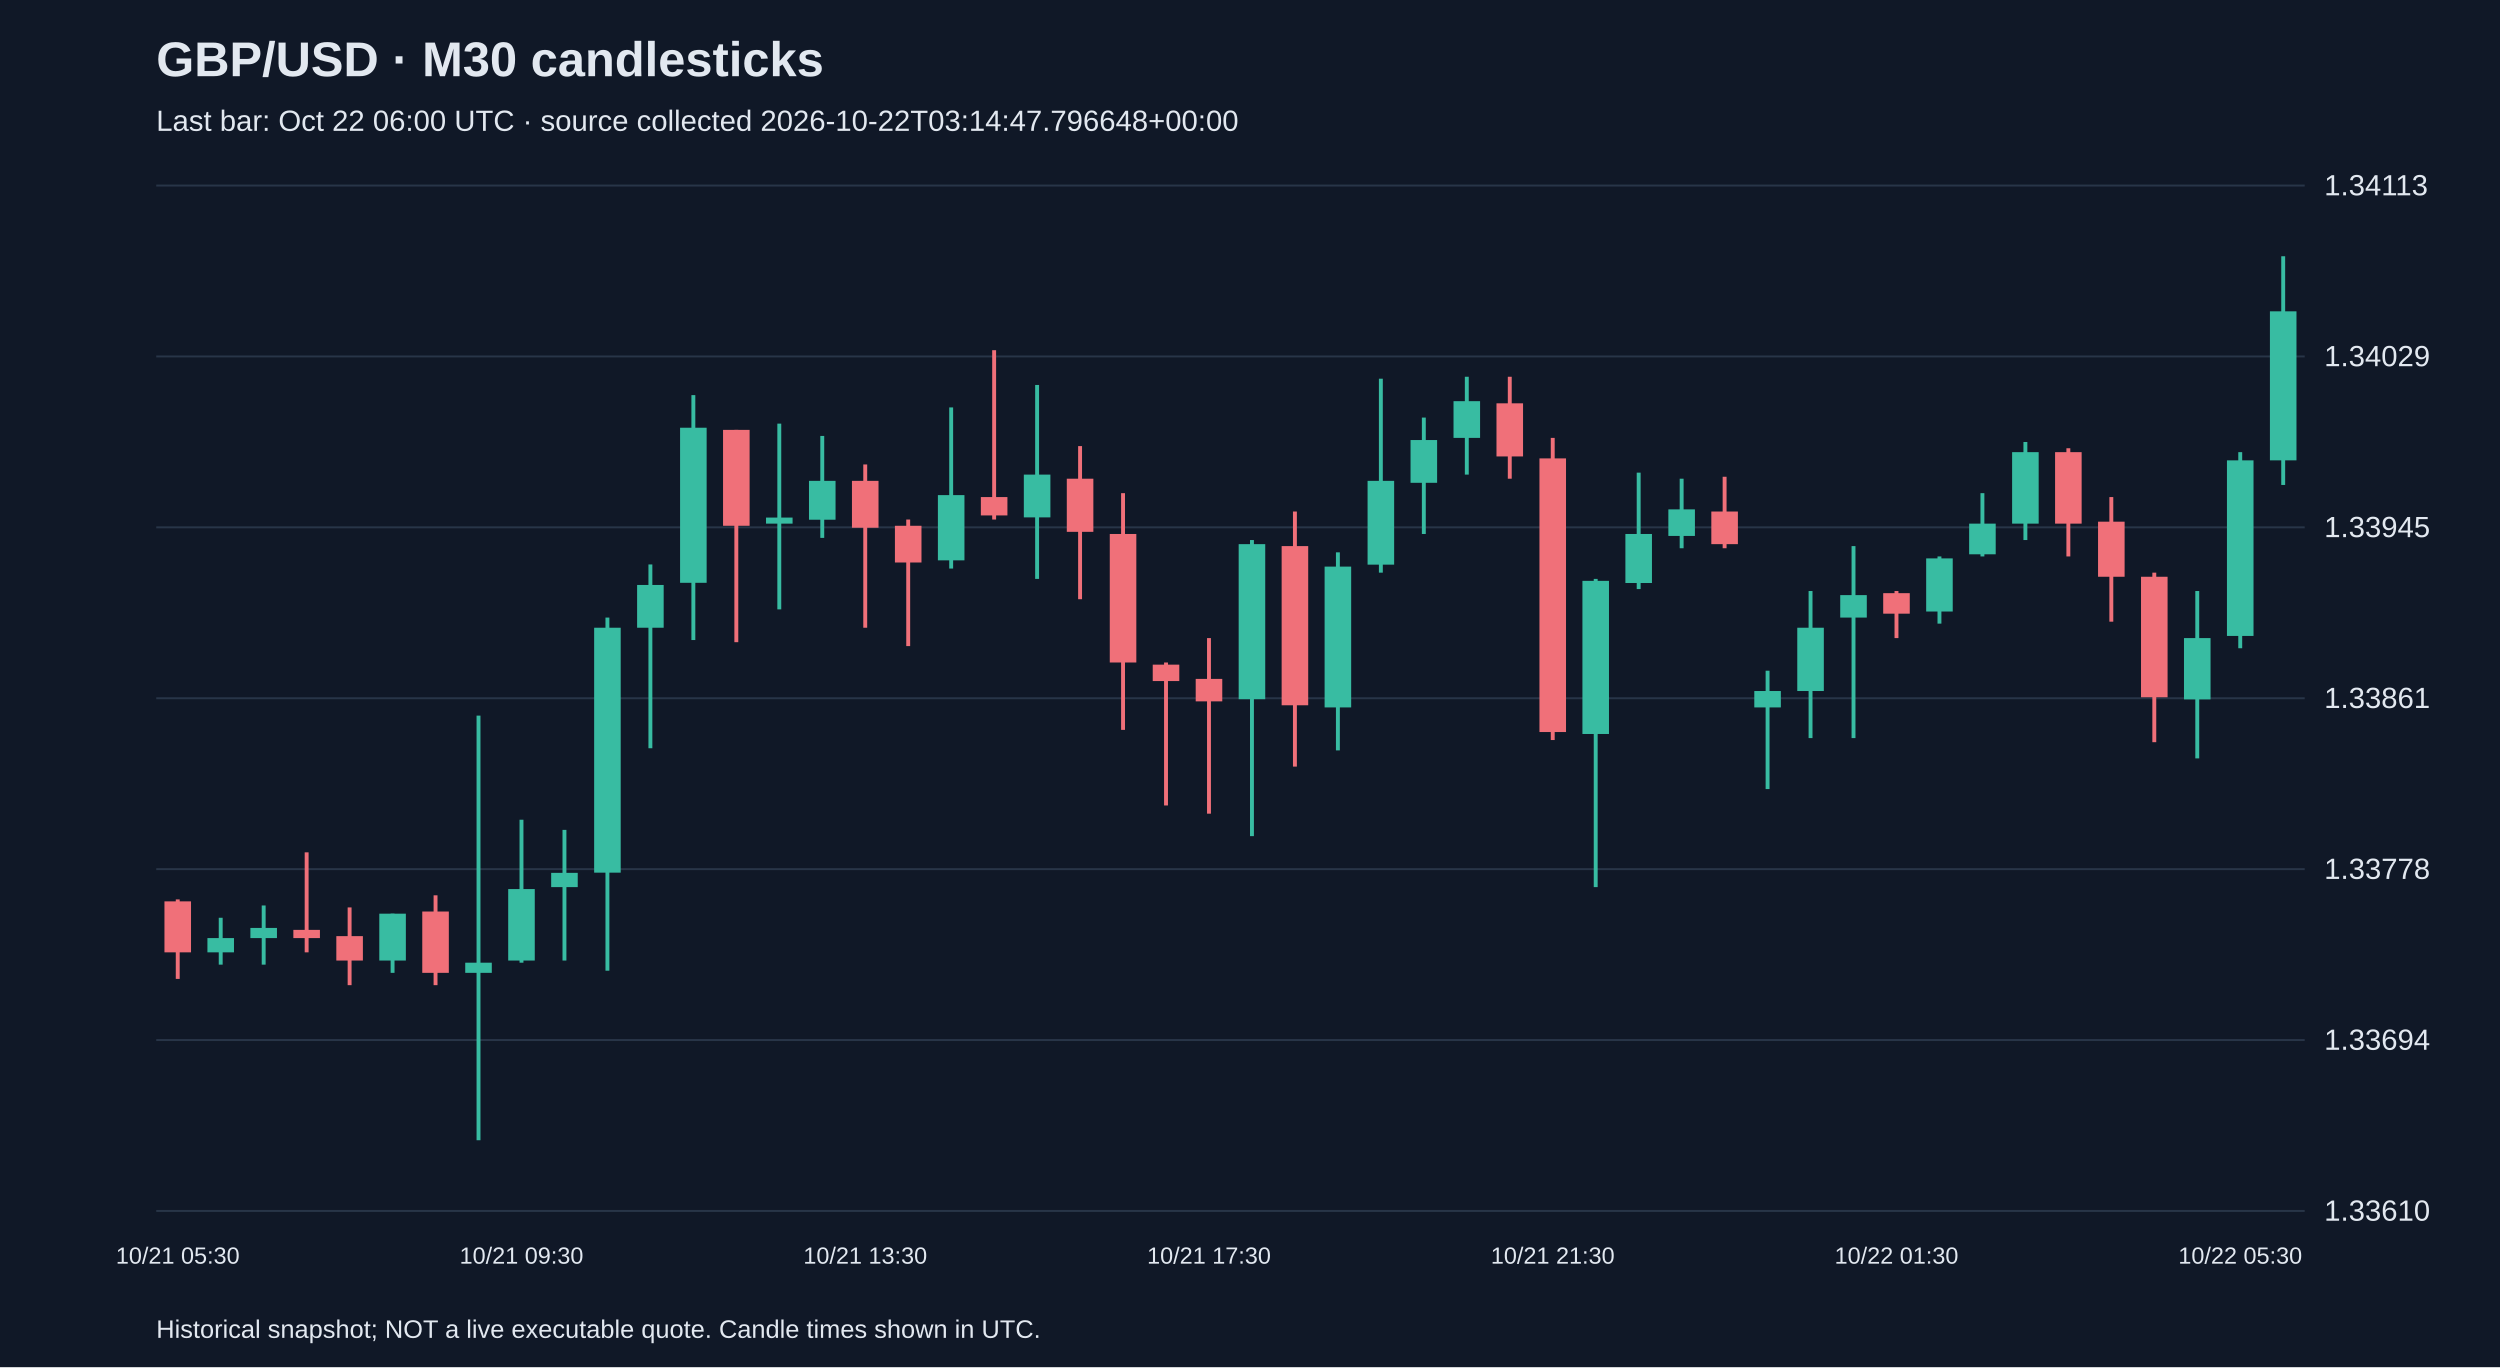
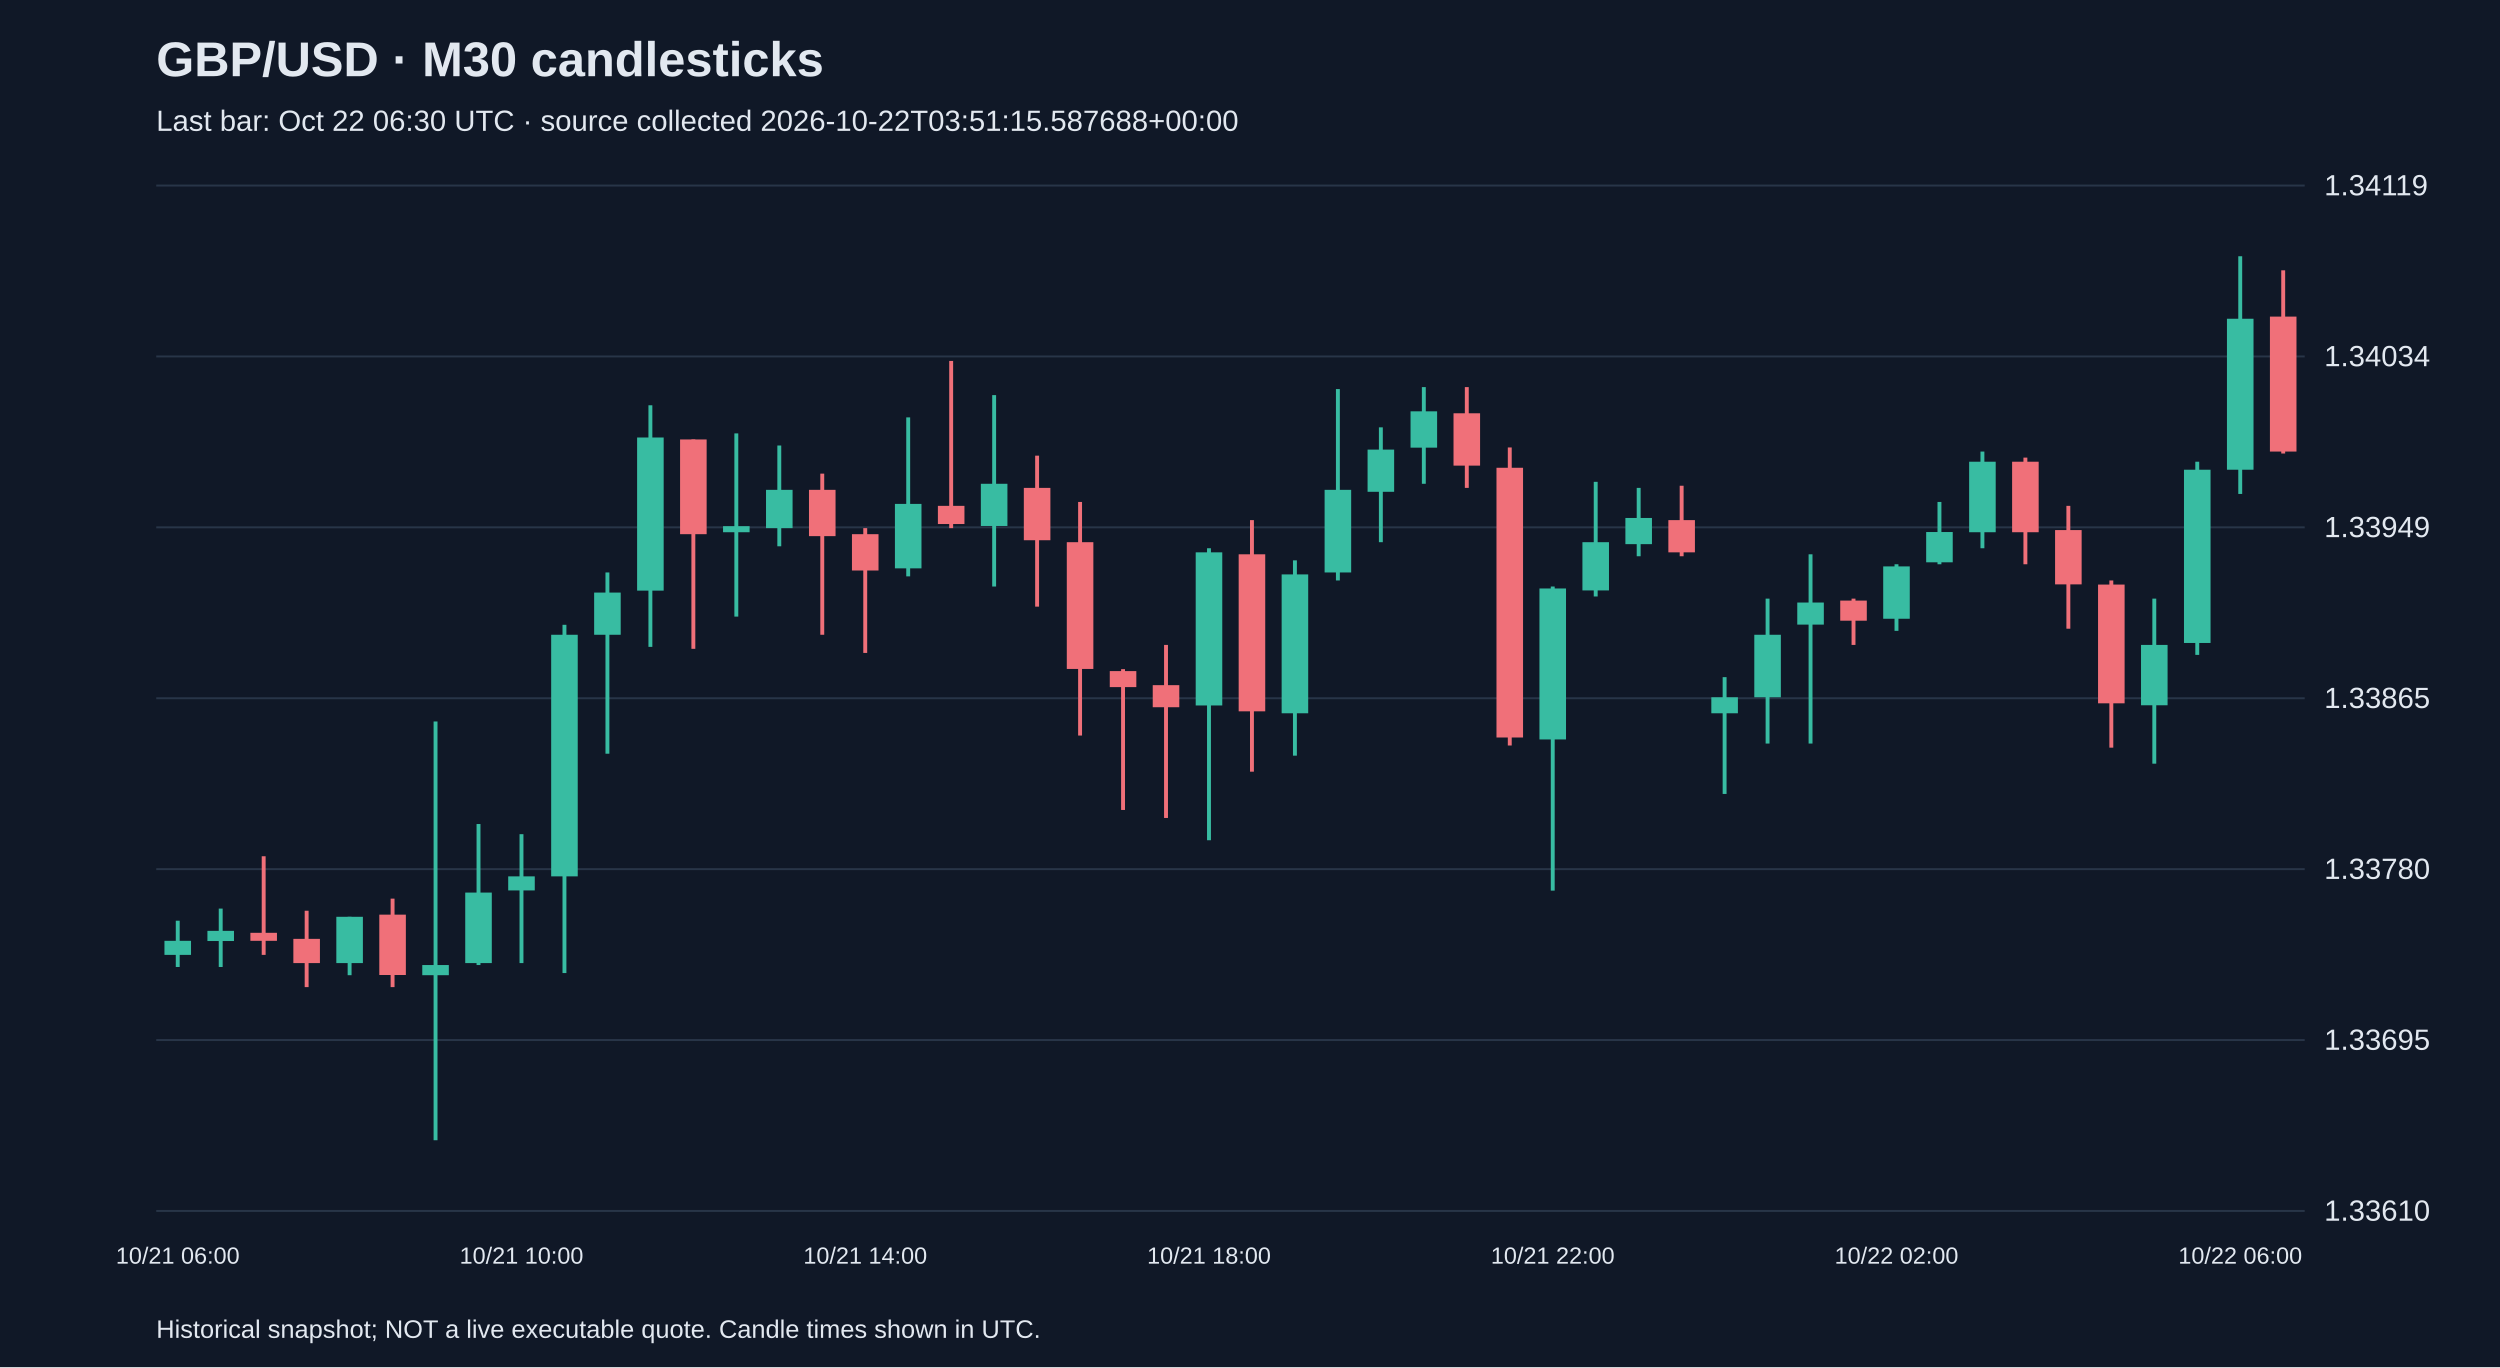
<svg xmlns="http://www.w3.org/2000/svg" viewBox="0 0 1280 700">
  <rect width="100%" height="100%" fill="#101827" />
  <style>text{font-family:Arial,sans-serif;fill:#e2e8f0}</style>
  <text x="80" y="39" font-size="25" font-weight="bold">GBP/USD · M30 candlesticks</text>
-   <text x="80" y="67" font-size="15" fill="#a6b1c5">Last bar: Oct 22 06:00 UTC · source collected 2026-10-22T03:14:47.796648+00:00</text>
+   <text x="80" y="67" font-size="15" fill="#a6b1c5">Last bar: Oct 22 06:30 UTC · source collected 2026-10-22T03:51:15.587688+00:00</text>
  <line x1="80" y1="620.0" x2="1180" y2="620.0" stroke="#283548" />
  <text x="1190" y="625.0" font-size="15">1.33610</text>
  <line x1="80" y1="532.5" x2="1180" y2="532.5" stroke="#283548" />
-   <text x="1190" y="537.5" font-size="15">1.33694</text>
+   <text x="1190" y="537.5" font-size="15">1.33695</text>
  <line x1="80" y1="445.0" x2="1180" y2="445.0" stroke="#283548" />
-   <text x="1190" y="450.0" font-size="15">1.33778</text>
+   <text x="1190" y="450.0" font-size="15">1.33780</text>
  <line x1="80" y1="357.5" x2="1180" y2="357.5" stroke="#283548" />
-   <text x="1190" y="362.5" font-size="15">1.33861</text>
+   <text x="1190" y="362.5" font-size="15">1.33865</text>
  <line x1="80" y1="270.0" x2="1180" y2="270.0" stroke="#283548" />
-   <text x="1190" y="275.0" font-size="15">1.33945</text>
+   <text x="1190" y="275.0" font-size="15">1.33949</text>
  <line x1="80" y1="182.5" x2="1180" y2="182.5" stroke="#283548" />
-   <text x="1190" y="187.5" font-size="15">1.34029</text>
+   <text x="1190" y="187.5" font-size="15">1.34034</text>
  <line x1="80" y1="95.0" x2="1180" y2="95.0" stroke="#283548" />
-   <text x="1190" y="100.0" font-size="15">1.34113</text>
-   <line x1="91.0" y1="460.5" x2="91.0" y2="501.2" stroke="#f07079" stroke-width="2" />
-   <rect x="84.2" y="461.5" width="13.6" height="26.1" fill="#f07079" />
-   <text x="91.0" y="647" text-anchor="middle" font-size="12">10/21 05:30</text>
-   <line x1="113.0" y1="469.9" x2="113.0" y2="493.9" stroke="#38bca2" stroke-width="2" />
-   <rect x="106.2" y="480.3" width="13.6" height="7.3" fill="#38bca2" />
-   <line x1="135.0" y1="463.6" x2="135.0" y2="493.9" stroke="#38bca2" stroke-width="2" />
-   <rect x="128.2" y="475.1" width="13.6" height="5.2" fill="#38bca2" />
-   <line x1="157.0" y1="436.4" x2="157.0" y2="487.6" stroke="#f07079" stroke-width="2" />
-   <rect x="150.2" y="476.1" width="13.6" height="4.2" fill="#f07079" />
-   <line x1="179.0" y1="464.6" x2="179.0" y2="504.4" stroke="#f07079" stroke-width="2" />
-   <rect x="172.2" y="479.3" width="13.6" height="12.5" fill="#f07079" />
-   <line x1="201.0" y1="467.8" x2="201.0" y2="498.1" stroke="#38bca2" stroke-width="2" />
-   <rect x="194.2" y="467.8" width="13.6" height="24.0" fill="#38bca2" />
-   <line x1="223.0" y1="458.4" x2="223.0" y2="504.4" stroke="#f07079" stroke-width="2" />
-   <rect x="216.2" y="466.7" width="13.6" height="31.4" fill="#f07079" />
-   <line x1="245.0" y1="366.4" x2="245.0" y2="583.8" stroke="#38bca2" stroke-width="2" />
-   <rect x="238.2" y="492.9" width="13.6" height="5.2" fill="#38bca2" />
-   <line x1="267.0" y1="419.7" x2="267.0" y2="492.9" stroke="#38bca2" stroke-width="2" />
-   <rect x="260.2" y="455.2" width="13.6" height="36.6" fill="#38bca2" />
-   <text x="267.0" y="647" text-anchor="middle" font-size="12">10/21 09:30</text>
-   <line x1="289.0" y1="424.9" x2="289.0" y2="491.8" stroke="#38bca2" stroke-width="2" />
-   <rect x="282.2" y="446.9" width="13.6" height="7.3" fill="#38bca2" />
-   <line x1="311.0" y1="316.2" x2="311.0" y2="497.0" stroke="#38bca2" stroke-width="2" />
-   <rect x="304.2" y="321.4" width="13.6" height="125.4" fill="#38bca2" />
-   <line x1="333.0" y1="289.0" x2="333.0" y2="383.1" stroke="#38bca2" stroke-width="2" />
-   <rect x="326.2" y="299.5" width="13.6" height="21.9" fill="#38bca2" />
-   <line x1="355.0" y1="202.3" x2="355.0" y2="327.7" stroke="#38bca2" stroke-width="2" />
-   <rect x="348.2" y="219.0" width="13.6" height="79.4" fill="#38bca2" />
-   <line x1="377.0" y1="220.1" x2="377.0" y2="328.8" stroke="#f07079" stroke-width="2" />
-   <rect x="370.2" y="220.1" width="13.6" height="49.1" fill="#f07079" />
-   <line x1="399.0" y1="216.9" x2="399.0" y2="312.0" stroke="#38bca2" stroke-width="2" />
-   <rect x="392.2" y="265.0" width="13.6" height="3.1" fill="#38bca2" />
-   <line x1="421.0" y1="223.2" x2="421.0" y2="275.4" stroke="#38bca2" stroke-width="2" />
-   <rect x="414.2" y="246.2" width="13.6" height="19.9" fill="#38bca2" />
-   <line x1="443.0" y1="237.8" x2="443.0" y2="321.4" stroke="#f07079" stroke-width="2" />
-   <rect x="436.2" y="246.2" width="13.6" height="24.0" fill="#f07079" />
-   <text x="443.0" y="647" text-anchor="middle" font-size="12">10/21 13:30</text>
-   <line x1="465.0" y1="266.0" x2="465.0" y2="330.8" stroke="#f07079" stroke-width="2" />
-   <rect x="458.2" y="269.2" width="13.6" height="18.8" fill="#f07079" />
-   <line x1="487.0" y1="208.6" x2="487.0" y2="291.1" stroke="#38bca2" stroke-width="2" />
-   <rect x="480.2" y="253.5" width="13.6" height="33.4" fill="#38bca2" />
-   <line x1="509.0" y1="179.3" x2="509.0" y2="266.0" stroke="#f07079" stroke-width="2" />
-   <rect x="502.2" y="254.5" width="13.6" height="9.4" fill="#f07079" />
-   <line x1="531.0" y1="197.1" x2="531.0" y2="296.4" stroke="#38bca2" stroke-width="2" />
-   <rect x="524.2" y="243.0" width="13.6" height="21.9" fill="#38bca2" />
-   <line x1="553.0" y1="228.4" x2="553.0" y2="306.8" stroke="#f07079" stroke-width="2" />
-   <rect x="546.2" y="245.1" width="13.6" height="27.2" fill="#f07079" />
-   <line x1="575.0" y1="252.5" x2="575.0" y2="373.7" stroke="#f07079" stroke-width="2" />
-   <rect x="568.2" y="273.4" width="13.6" height="65.8" fill="#f07079" />
-   <line x1="597.0" y1="339.2" x2="597.0" y2="412.4" stroke="#f07079" stroke-width="2" />
-   <rect x="590.2" y="340.3" width="13.6" height="8.4" fill="#f07079" />
-   <line x1="619.0" y1="326.7" x2="619.0" y2="416.6" stroke="#f07079" stroke-width="2" />
-   <rect x="612.2" y="347.6" width="13.6" height="11.5" fill="#f07079" />
-   <text x="619.0" y="647" text-anchor="middle" font-size="12">10/21 17:30</text>
-   <line x1="641.0" y1="276.5" x2="641.0" y2="428.1" stroke="#38bca2" stroke-width="2" />
-   <rect x="634.2" y="278.6" width="13.6" height="79.4" fill="#38bca2" />
-   <line x1="663.0" y1="261.9" x2="663.0" y2="392.5" stroke="#f07079" stroke-width="2" />
-   <rect x="656.2" y="279.6" width="13.6" height="81.5" fill="#f07079" />
-   <line x1="685.0" y1="282.8" x2="685.0" y2="384.2" stroke="#38bca2" stroke-width="2" />
-   <rect x="678.2" y="290.1" width="13.6" height="72.1" fill="#38bca2" />
-   <line x1="707.0" y1="193.9" x2="707.0" y2="293.2" stroke="#38bca2" stroke-width="2" />
-   <rect x="700.2" y="246.2" width="13.6" height="42.9" fill="#38bca2" />
-   <line x1="729.0" y1="213.8" x2="729.0" y2="273.4" stroke="#38bca2" stroke-width="2" />
-   <rect x="722.2" y="225.3" width="13.6" height="21.9" fill="#38bca2" />
-   <line x1="751.0" y1="192.9" x2="751.0" y2="243.0" stroke="#38bca2" stroke-width="2" />
-   <rect x="744.2" y="205.4" width="13.6" height="18.8" fill="#38bca2" />
-   <line x1="773.0" y1="192.9" x2="773.0" y2="245.1" stroke="#f07079" stroke-width="2" />
-   <rect x="766.2" y="206.5" width="13.6" height="27.2" fill="#f07079" />
-   <line x1="795.0" y1="224.2" x2="795.0" y2="378.9" stroke="#f07079" stroke-width="2" />
-   <rect x="788.2" y="234.7" width="13.6" height="140.1" fill="#f07079" />
-   <text x="795.0" y="647" text-anchor="middle" font-size="12">10/21 21:30</text>
-   <line x1="817.0" y1="296.4" x2="817.0" y2="454.2" stroke="#38bca2" stroke-width="2" />
-   <rect x="810.2" y="297.4" width="13.6" height="78.4" fill="#38bca2" />
-   <line x1="839.0" y1="242.0" x2="839.0" y2="301.6" stroke="#38bca2" stroke-width="2" />
-   <rect x="832.2" y="273.4" width="13.6" height="25.1" fill="#38bca2" />
-   <line x1="861.0" y1="245.1" x2="861.0" y2="280.7" stroke="#38bca2" stroke-width="2" />
-   <rect x="854.2" y="260.8" width="13.6" height="13.6" fill="#38bca2" />
-   <line x1="883.0" y1="244.1" x2="883.0" y2="280.7" stroke="#f07079" stroke-width="2" />
-   <rect x="876.2" y="261.9" width="13.6" height="16.7" fill="#f07079" />
-   <line x1="905.0" y1="343.4" x2="905.0" y2="404.0" stroke="#38bca2" stroke-width="2" />
-   <rect x="898.2" y="353.8" width="13.6" height="8.4" fill="#38bca2" />
-   <line x1="927.0" y1="302.6" x2="927.0" y2="377.9" stroke="#38bca2" stroke-width="2" />
-   <rect x="920.2" y="321.4" width="13.6" height="32.4" fill="#38bca2" />
-   <line x1="949.0" y1="279.6" x2="949.0" y2="377.9" stroke="#38bca2" stroke-width="2" />
-   <rect x="942.2" y="304.7" width="13.6" height="11.5" fill="#38bca2" />
-   <line x1="971.0" y1="302.6" x2="971.0" y2="326.7" stroke="#f07079" stroke-width="2" />
-   <rect x="964.2" y="303.7" width="13.6" height="10.5" fill="#f07079" />
-   <text x="971.0" y="647" text-anchor="middle" font-size="12">10/22 01:30</text>
-   <line x1="993.0" y1="284.9" x2="993.0" y2="319.3" stroke="#38bca2" stroke-width="2" />
-   <rect x="986.2" y="285.9" width="13.6" height="27.2" fill="#38bca2" />
-   <line x1="1015.0" y1="252.5" x2="1015.0" y2="284.9" stroke="#38bca2" stroke-width="2" />
-   <rect x="1008.2" y="268.1" width="13.6" height="15.7" fill="#38bca2" />
-   <line x1="1037.0" y1="226.3" x2="1037.0" y2="276.5" stroke="#38bca2" stroke-width="2" />
-   <rect x="1030.2" y="231.5" width="13.6" height="36.6" fill="#38bca2" />
-   <line x1="1059.0" y1="229.5" x2="1059.0" y2="284.9" stroke="#f07079" stroke-width="2" />
-   <rect x="1052.2" y="231.5" width="13.6" height="36.6" fill="#f07079" />
-   <line x1="1081.0" y1="254.5" x2="1081.0" y2="318.3" stroke="#f07079" stroke-width="2" />
-   <rect x="1074.2" y="267.1" width="13.6" height="28.2" fill="#f07079" />
-   <line x1="1103.0" y1="293.2" x2="1103.0" y2="380.0" stroke="#f07079" stroke-width="2" />
-   <rect x="1096.2" y="295.3" width="13.6" height="61.7" fill="#f07079" />
-   <line x1="1125.0" y1="302.6" x2="1125.0" y2="388.3" stroke="#38bca2" stroke-width="2" />
-   <rect x="1118.2" y="326.7" width="13.6" height="31.4" fill="#38bca2" />
-   <line x1="1147.0" y1="231.5" x2="1147.0" y2="331.9" stroke="#38bca2" stroke-width="2" />
-   <rect x="1140.2" y="235.7" width="13.6" height="89.9" fill="#38bca2" />
-   <text x="1147.0" y="647" text-anchor="middle" font-size="12">10/22 05:30</text>
-   <line x1="1169.0" y1="131.2" x2="1169.0" y2="248.3" stroke="#38bca2" stroke-width="2" />
-   <rect x="1162.2" y="159.4" width="13.6" height="76.3" fill="#38bca2" />
+   <text x="1190" y="100.0" font-size="15">1.34119</text>
+   <line x1="91.0" y1="471.4" x2="91.0" y2="495.1" stroke="#38bca2" stroke-width="2" />
+   <rect x="84.2" y="481.7" width="13.6" height="7.2" fill="#38bca2" />
+   <text x="91.0" y="647" text-anchor="middle" font-size="12">10/21 06:00</text>
+   <line x1="113.0" y1="465.2" x2="113.0" y2="495.1" stroke="#38bca2" stroke-width="2" />
+   <rect x="106.2" y="476.6" width="13.6" height="5.2" fill="#38bca2" />
+   <line x1="135.0" y1="438.4" x2="135.0" y2="488.9" stroke="#f07079" stroke-width="2" />
+   <rect x="128.2" y="477.6" width="13.6" height="4.1" fill="#f07079" />
+   <line x1="157.0" y1="466.3" x2="157.0" y2="505.4" stroke="#f07079" stroke-width="2" />
+   <rect x="150.2" y="480.7" width="13.6" height="12.4" fill="#f07079" />
+   <line x1="179.0" y1="469.4" x2="179.0" y2="499.3" stroke="#38bca2" stroke-width="2" />
+   <rect x="172.2" y="469.4" width="13.6" height="23.7" fill="#38bca2" />
+   <line x1="201.0" y1="460.1" x2="201.0" y2="505.4" stroke="#f07079" stroke-width="2" />
+   <rect x="194.2" y="468.3" width="13.6" height="30.9" fill="#f07079" />
+   <line x1="223.0" y1="369.4" x2="223.0" y2="583.8" stroke="#38bca2" stroke-width="2" />
+   <rect x="216.2" y="494.1" width="13.6" height="5.2" fill="#38bca2" />
+   <line x1="245.0" y1="421.9" x2="245.0" y2="494.1" stroke="#38bca2" stroke-width="2" />
+   <rect x="238.2" y="457.0" width="13.6" height="36.1" fill="#38bca2" />
+   <line x1="267.0" y1="427.1" x2="267.0" y2="493.1" stroke="#38bca2" stroke-width="2" />
+   <rect x="260.2" y="448.7" width="13.6" height="7.2" fill="#38bca2" />
+   <text x="267.0" y="647" text-anchor="middle" font-size="12">10/21 10:00</text>
+   <line x1="289.0" y1="319.9" x2="289.0" y2="498.2" stroke="#38bca2" stroke-width="2" />
+   <rect x="282.2" y="325.0" width="13.6" height="123.7" fill="#38bca2" />
+   <line x1="311.0" y1="293.1" x2="311.0" y2="385.9" stroke="#38bca2" stroke-width="2" />
+   <rect x="304.2" y="303.4" width="13.6" height="21.6" fill="#38bca2" />
+   <line x1="333.0" y1="207.5" x2="333.0" y2="331.2" stroke="#38bca2" stroke-width="2" />
+   <rect x="326.2" y="224.0" width="13.6" height="78.4" fill="#38bca2" />
+   <line x1="355.0" y1="225.0" x2="355.0" y2="332.2" stroke="#f07079" stroke-width="2" />
+   <rect x="348.2" y="225.0" width="13.6" height="48.5" fill="#f07079" />
+   <line x1="377.0" y1="221.9" x2="377.0" y2="315.7" stroke="#38bca2" stroke-width="2" />
+   <rect x="370.2" y="269.4" width="13.6" height="3.1" fill="#38bca2" />
+   <line x1="399.0" y1="228.1" x2="399.0" y2="279.7" stroke="#38bca2" stroke-width="2" />
+   <rect x="392.2" y="250.8" width="13.6" height="19.6" fill="#38bca2" />
+   <line x1="421.0" y1="242.5" x2="421.0" y2="325.0" stroke="#f07079" stroke-width="2" />
+   <rect x="414.2" y="250.8" width="13.6" height="23.7" fill="#f07079" />
+   <line x1="443.0" y1="270.4" x2="443.0" y2="334.3" stroke="#f07079" stroke-width="2" />
+   <rect x="436.2" y="273.5" width="13.6" height="18.6" fill="#f07079" />
+   <text x="443.0" y="647" text-anchor="middle" font-size="12">10/21 14:00</text>
+   <line x1="465.0" y1="213.7" x2="465.0" y2="295.1" stroke="#38bca2" stroke-width="2" />
+   <rect x="458.2" y="258.0" width="13.6" height="33.0" fill="#38bca2" />
+   <line x1="487.0" y1="184.8" x2="487.0" y2="270.4" stroke="#f07079" stroke-width="2" />
+   <rect x="480.2" y="259.0" width="13.6" height="9.3" fill="#f07079" />
+   <line x1="509.0" y1="202.3" x2="509.0" y2="300.3" stroke="#38bca2" stroke-width="2" />
+   <rect x="502.2" y="247.7" width="13.6" height="21.6" fill="#38bca2" />
+   <line x1="531.0" y1="233.3" x2="531.0" y2="310.6" stroke="#f07079" stroke-width="2" />
+   <rect x="524.2" y="249.8" width="13.6" height="26.8" fill="#f07079" />
+   <line x1="553.0" y1="257.0" x2="553.0" y2="376.6" stroke="#f07079" stroke-width="2" />
+   <rect x="546.2" y="277.6" width="13.6" height="64.9" fill="#f07079" />
+   <line x1="575.0" y1="342.6" x2="575.0" y2="414.7" stroke="#f07079" stroke-width="2" />
+   <rect x="568.2" y="343.6" width="13.6" height="8.2" fill="#f07079" />
+   <line x1="597.0" y1="330.2" x2="597.0" y2="418.8" stroke="#f07079" stroke-width="2" />
+   <rect x="590.2" y="350.8" width="13.6" height="11.3" fill="#f07079" />
+   <line x1="619.0" y1="280.7" x2="619.0" y2="430.2" stroke="#38bca2" stroke-width="2" />
+   <rect x="612.2" y="282.8" width="13.6" height="78.4" fill="#38bca2" />
+   <text x="619.0" y="647" text-anchor="middle" font-size="12">10/21 18:00</text>
+   <line x1="641.0" y1="266.3" x2="641.0" y2="395.1" stroke="#f07079" stroke-width="2" />
+   <rect x="634.2" y="283.8" width="13.6" height="80.4" fill="#f07079" />
+   <line x1="663.0" y1="286.9" x2="663.0" y2="386.9" stroke="#38bca2" stroke-width="2" />
+   <rect x="656.2" y="294.1" width="13.6" height="71.1" fill="#38bca2" />
+   <line x1="685.0" y1="199.2" x2="685.0" y2="297.2" stroke="#38bca2" stroke-width="2" />
+   <rect x="678.2" y="250.8" width="13.6" height="42.3" fill="#38bca2" />
+   <line x1="707.0" y1="218.8" x2="707.0" y2="277.6" stroke="#38bca2" stroke-width="2" />
+   <rect x="700.2" y="230.2" width="13.6" height="21.6" fill="#38bca2" />
+   <line x1="729.0" y1="198.2" x2="729.0" y2="247.7" stroke="#38bca2" stroke-width="2" />
+   <rect x="722.2" y="210.6" width="13.6" height="18.6" fill="#38bca2" />
+   <line x1="751.0" y1="198.2" x2="751.0" y2="249.8" stroke="#f07079" stroke-width="2" />
+   <rect x="744.2" y="211.6" width="13.6" height="26.8" fill="#f07079" />
+   <line x1="773.0" y1="229.1" x2="773.0" y2="381.7" stroke="#f07079" stroke-width="2" />
+   <rect x="766.2" y="239.5" width="13.6" height="138.1" fill="#f07079" />
+   <line x1="795.0" y1="300.3" x2="795.0" y2="456.0" stroke="#38bca2" stroke-width="2" />
+   <rect x="788.2" y="301.3" width="13.6" height="77.3" fill="#38bca2" />
+   <text x="795.0" y="647" text-anchor="middle" font-size="12">10/21 22:00</text>
+   <line x1="817.0" y1="246.7" x2="817.0" y2="305.4" stroke="#38bca2" stroke-width="2" />
+   <rect x="810.2" y="277.6" width="13.6" height="24.7" fill="#38bca2" />
+   <line x1="839.0" y1="249.8" x2="839.0" y2="284.8" stroke="#38bca2" stroke-width="2" />
+   <rect x="832.2" y="265.2" width="13.6" height="13.4" fill="#38bca2" />
+   <line x1="861.0" y1="248.7" x2="861.0" y2="284.8" stroke="#f07079" stroke-width="2" />
+   <rect x="854.2" y="266.3" width="13.6" height="16.5" fill="#f07079" />
+   <line x1="883.0" y1="346.7" x2="883.0" y2="406.5" stroke="#38bca2" stroke-width="2" />
+   <rect x="876.2" y="357.0" width="13.6" height="8.2" fill="#38bca2" />
+   <line x1="905.0" y1="306.5" x2="905.0" y2="380.7" stroke="#38bca2" stroke-width="2" />
+   <rect x="898.2" y="325.0" width="13.6" height="32.0" fill="#38bca2" />
+   <line x1="927.0" y1="283.8" x2="927.0" y2="380.7" stroke="#38bca2" stroke-width="2" />
+   <rect x="920.2" y="308.5" width="13.6" height="11.3" fill="#38bca2" />
+   <line x1="949.0" y1="306.5" x2="949.0" y2="330.2" stroke="#f07079" stroke-width="2" />
+   <rect x="942.2" y="307.5" width="13.6" height="10.3" fill="#f07079" />
+   <line x1="971.0" y1="288.9" x2="971.0" y2="323.0" stroke="#38bca2" stroke-width="2" />
+   <rect x="964.2" y="290.0" width="13.6" height="26.8" fill="#38bca2" />
+   <text x="971.0" y="647" text-anchor="middle" font-size="12">10/22 02:00</text>
+   <line x1="993.0" y1="257.0" x2="993.0" y2="288.9" stroke="#38bca2" stroke-width="2" />
+   <rect x="986.2" y="272.4" width="13.6" height="15.5" fill="#38bca2" />
+   <line x1="1015.0" y1="231.2" x2="1015.0" y2="280.7" stroke="#38bca2" stroke-width="2" />
+   <rect x="1008.2" y="236.4" width="13.6" height="36.1" fill="#38bca2" />
+   <line x1="1037.0" y1="234.3" x2="1037.0" y2="288.9" stroke="#f07079" stroke-width="2" />
+   <rect x="1030.2" y="236.4" width="13.6" height="36.1" fill="#f07079" />
+   <line x1="1059.0" y1="259.0" x2="1059.0" y2="321.9" stroke="#f07079" stroke-width="2" />
+   <rect x="1052.2" y="271.4" width="13.6" height="27.8" fill="#f07079" />
+   <line x1="1081.0" y1="297.2" x2="1081.0" y2="382.8" stroke="#f07079" stroke-width="2" />
+   <rect x="1074.2" y="299.3" width="13.6" height="60.8" fill="#f07079" />
+   <line x1="1103.0" y1="306.5" x2="1103.0" y2="391.0" stroke="#38bca2" stroke-width="2" />
+   <rect x="1096.2" y="330.2" width="13.6" height="30.9" fill="#38bca2" />
+   <line x1="1125.0" y1="236.4" x2="1125.0" y2="335.3" stroke="#38bca2" stroke-width="2" />
+   <rect x="1118.2" y="240.5" width="13.6" height="88.7" fill="#38bca2" />
+   <line x1="1147.0" y1="131.2" x2="1147.0" y2="252.9" stroke="#38bca2" stroke-width="2" />
+   <rect x="1140.2" y="163.2" width="13.6" height="77.3" fill="#38bca2" />
+   <text x="1147.0" y="647" text-anchor="middle" font-size="12">10/22 06:00</text>
+   <line x1="1169.0" y1="138.4" x2="1169.0" y2="232.2" stroke="#f07079" stroke-width="2" />
+   <rect x="1162.2" y="162.1" width="13.6" height="69.1" fill="#f07079" />
  <text x="80" y="685" font-size="13">Historical snapshot; NOT a live executable quote. Candle times shown in UTC.</text>
</svg>
